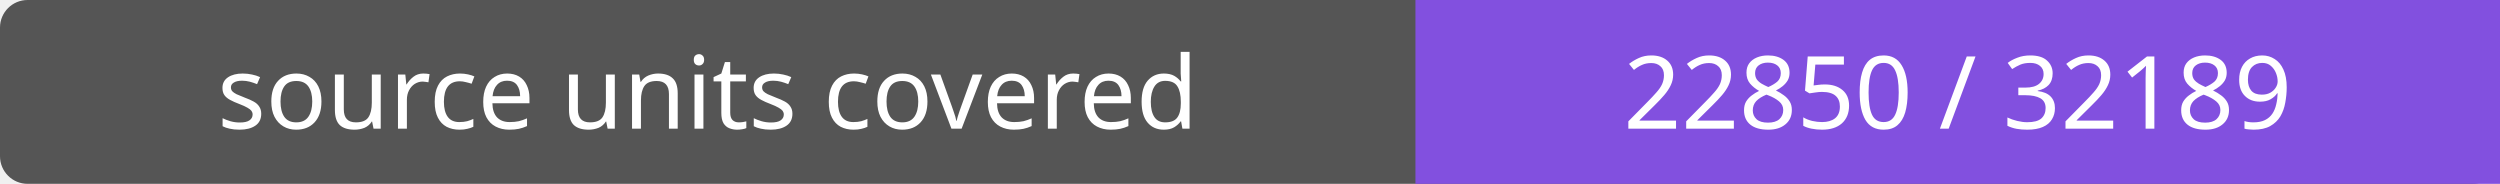
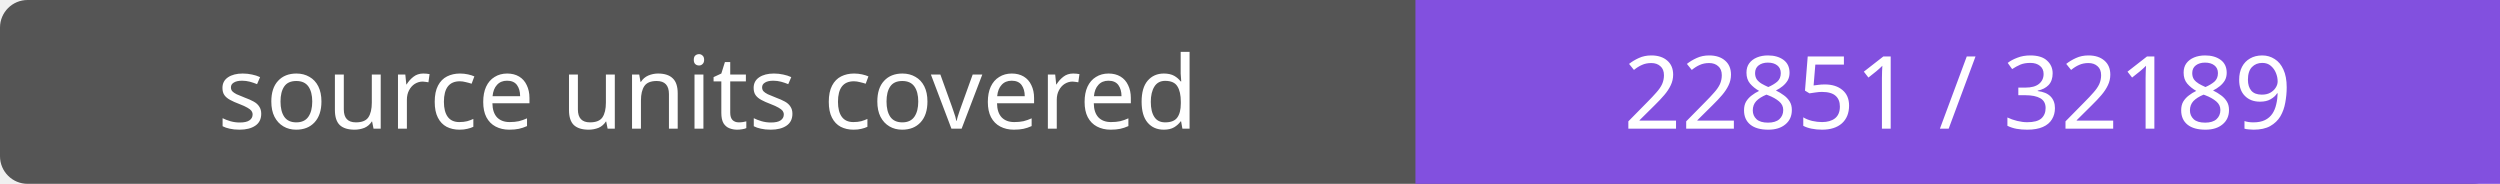
- <svg xmlns="http://www.w3.org/2000/svg" width="272" height="20" role="img" aria-label="source units covered: 22850 / 32189">
+ <svg xmlns="http://www.w3.org/2000/svg" width="272" height="20" role="img" aria-label="source units covered: 22851 / 32189">
  <rect width="272" height="20" rx="3" fill="#555" />
  <path fill="#8250df" d="M154 0h118v20H154z" />
  <g fill="#fff" text-anchor="middle" font-family="Verdana,sans-serif" font-size="11">
    <text x="77.0" y="14">source units covered</text>
-     <text x="213.0" y="14">22850 / 32189</text>
+     <text x="213.0" y="14">22851 / 32189</text>
  </g>
</svg>
